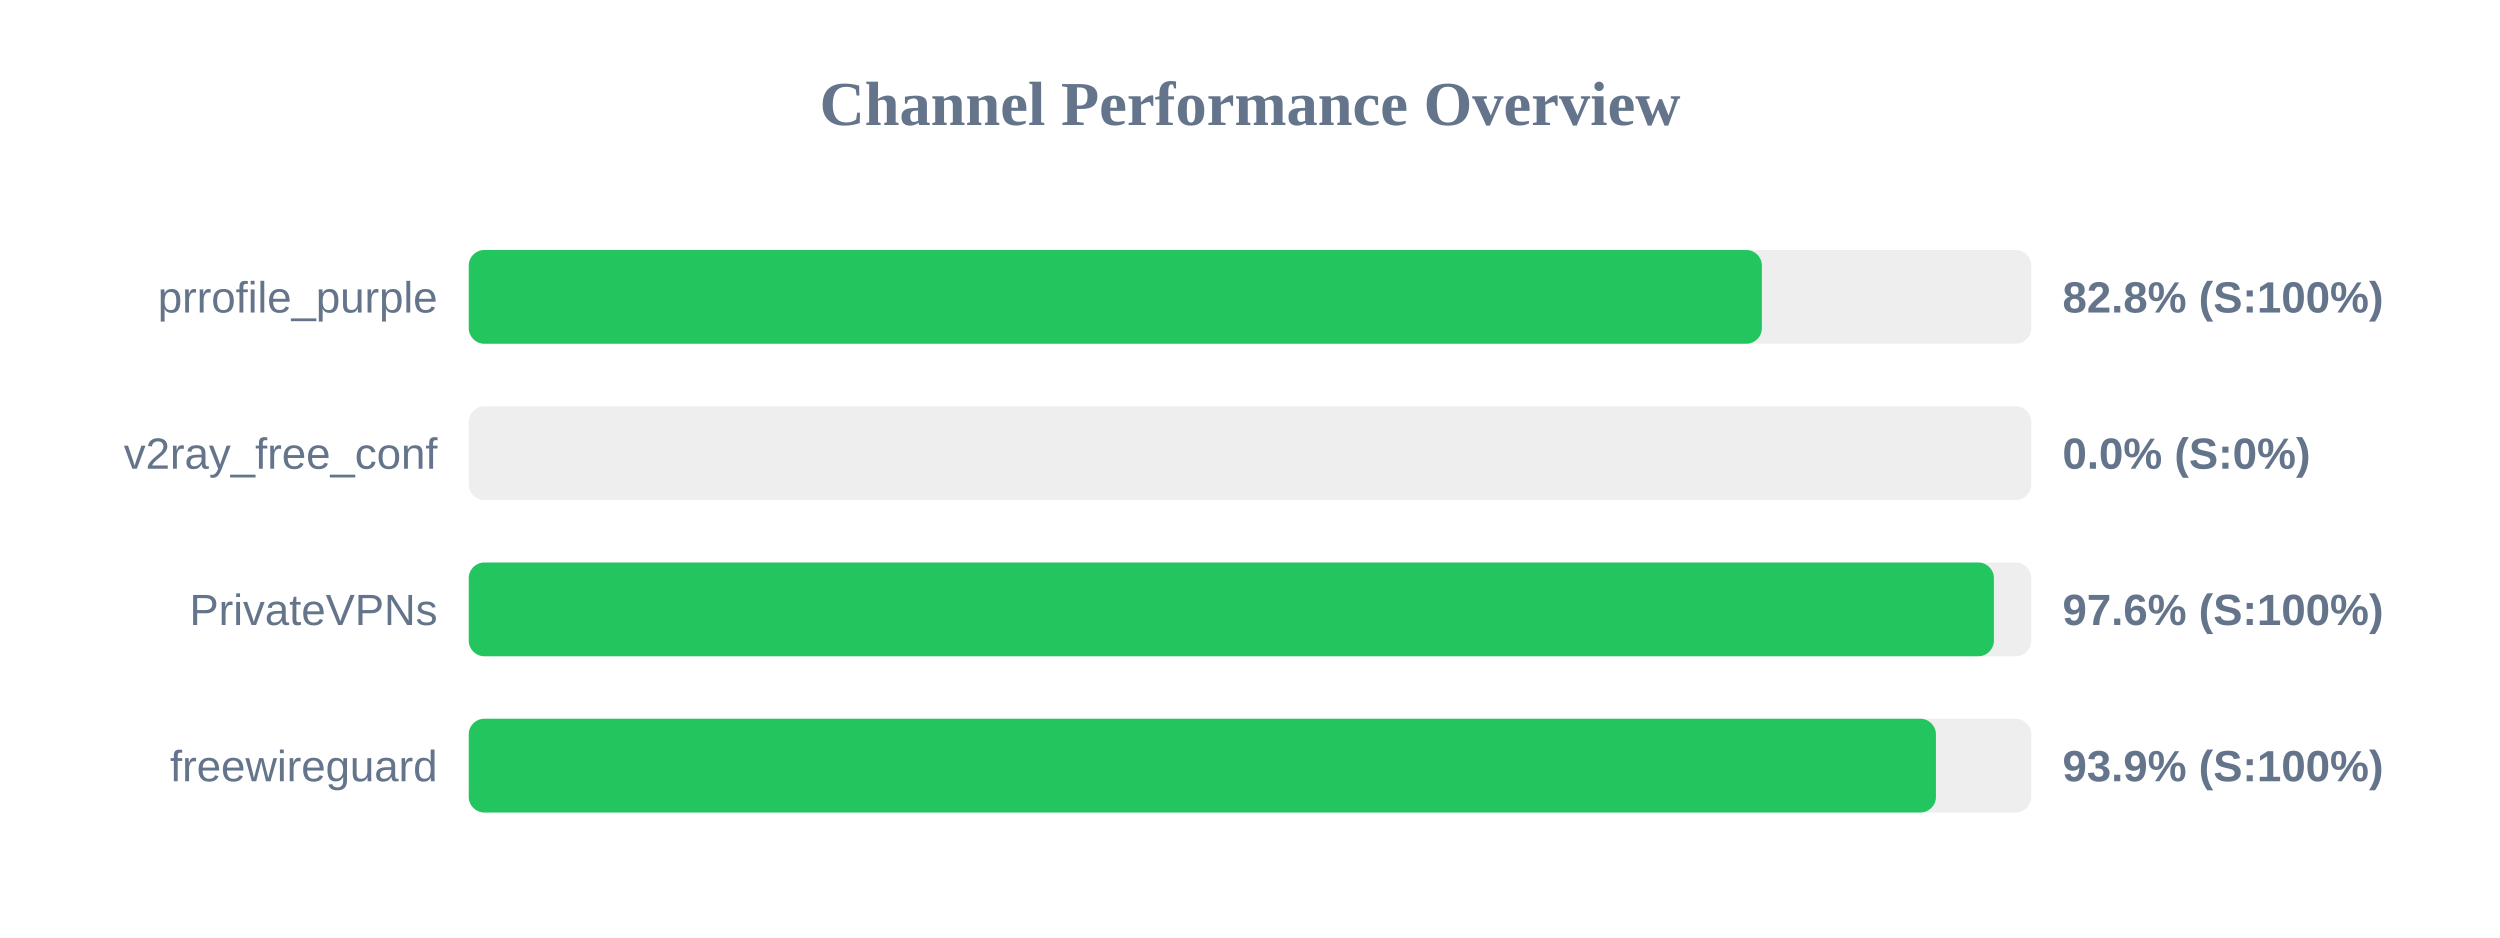
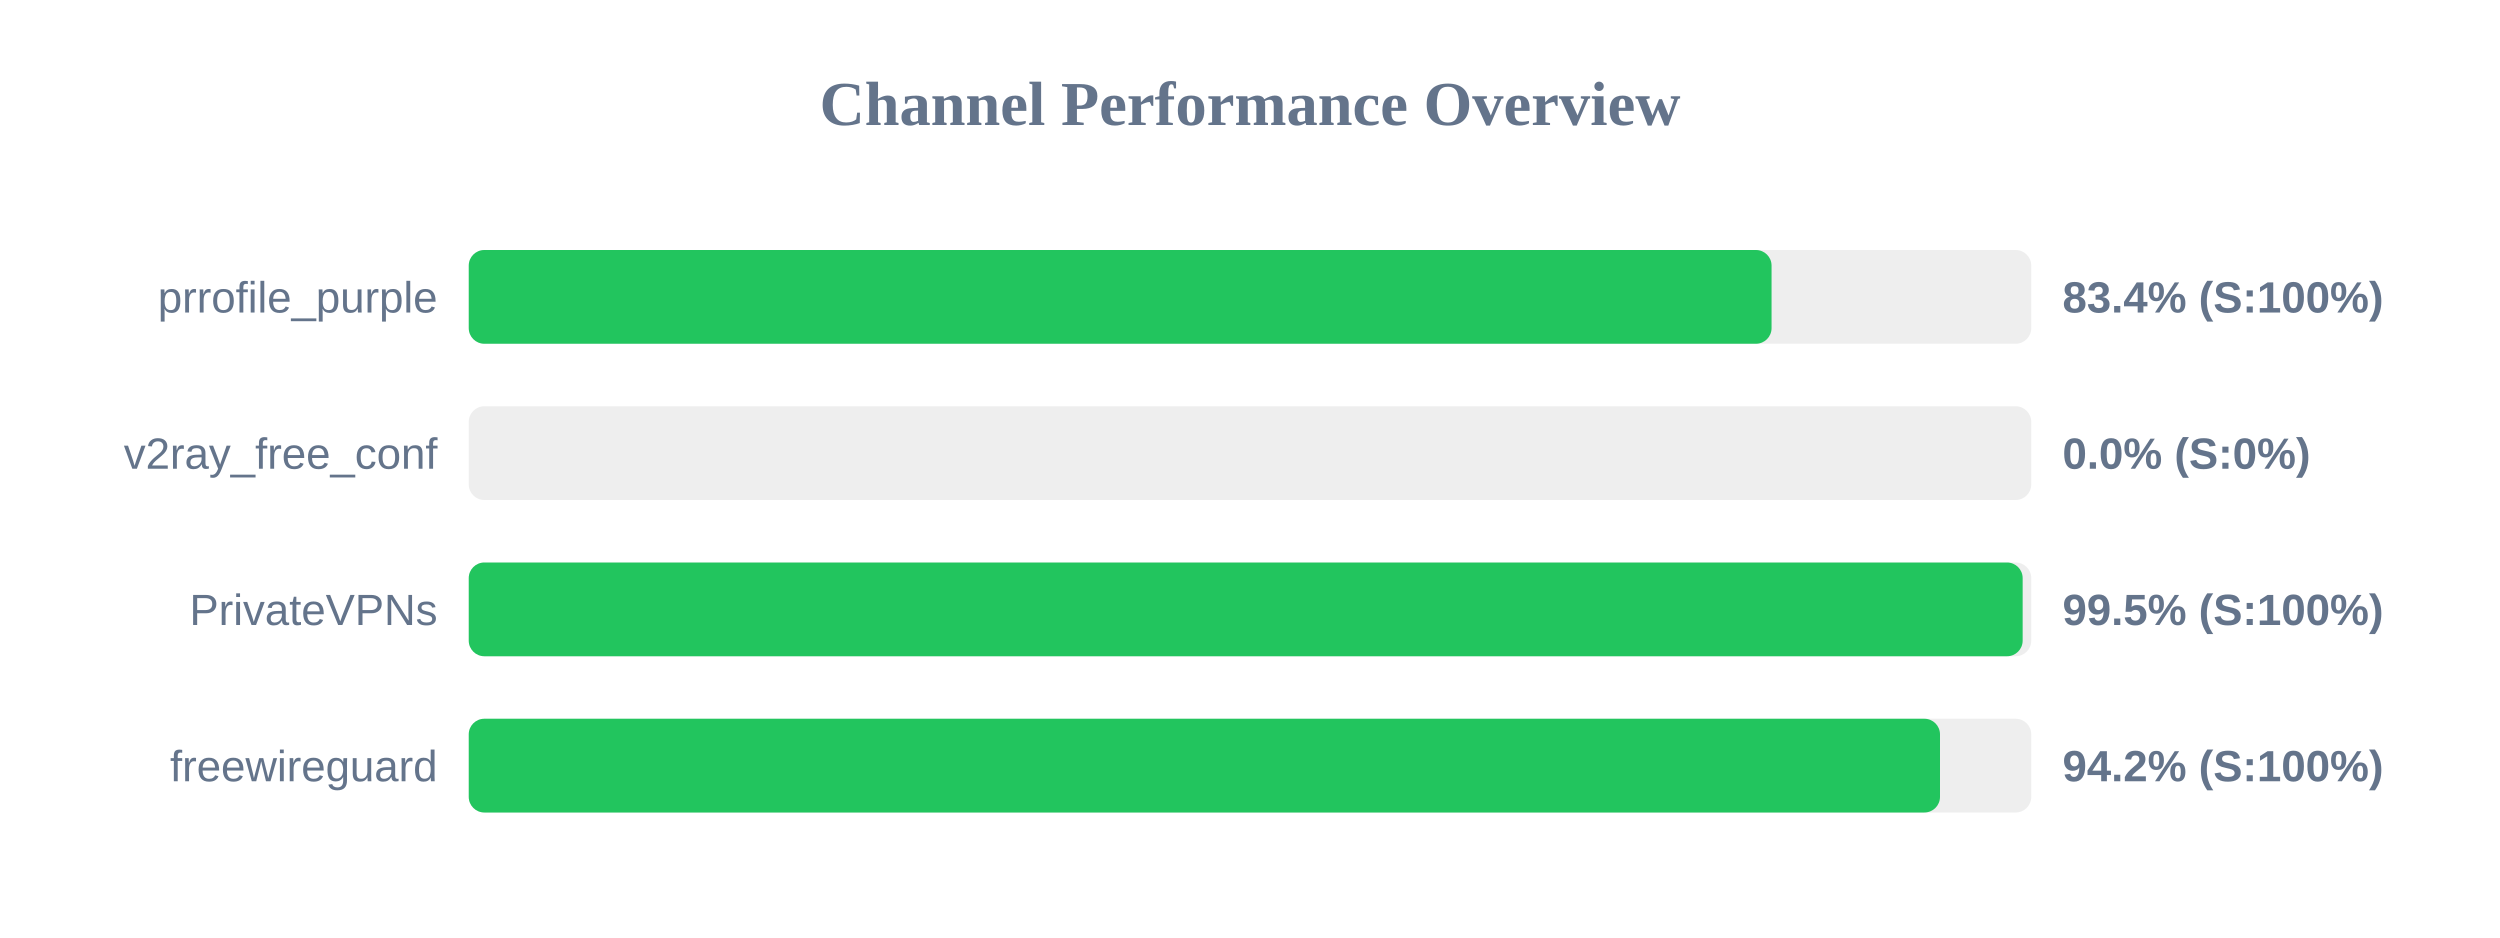
<svg xmlns="http://www.w3.org/2000/svg" width="800" height="300" version="1.1">
  <style>
        .row { font: 14px Arial; fill: #64748b; }
        .score { font: bold 14px Arial; fill: #64748b; }
    </style>
  <text x="400" y="40" text-anchor="middle" font-size="20px" font-weight="bold" fill="#64748b">Channel Performance Overview</text>
  <rect x="150" y="80" width="500" height="30" fill="#eee" rx="5" />
-   <rect x="150" y="80" width="413.8" height="30" fill="#22c55e" rx="5" />
+   <rect x="150" y="80" width="416.9" height="30" fill="#22c55e" rx="5" />
  <text x="140" y="100" text-anchor="end" class="row">prrofile_purple</text>
-   <text x="660" y="100" text-anchor="start" class="score">82.8% (S:100%)</text>
+   <text x="660" y="100" text-anchor="start" class="score">83.4% (S:100%)</text>
  <rect x="150" y="130" width="500" height="30" fill="#eee" rx="5" />
  <rect x="150" y="130" width="0.0" height="30" fill="#ef4444" rx="5" />
  <text x="140" y="150" text-anchor="end" class="row">v2ray_free_conf</text>
  <text x="660" y="150" text-anchor="start" class="score">0.0% (S:0%)</text>
  <rect x="150" y="180" width="500" height="30" fill="#eee" rx="5" />
-   <rect x="150" y="180" width="488.05" height="30" fill="#22c55e" rx="5" />
+   <rect x="150" y="180" width="497.25" height="30" fill="#22c55e" rx="5" />
  <text x="140" y="200" text-anchor="end" class="row">PrivateVPNs</text>
-   <text x="660" y="200" text-anchor="start" class="score">97.6% (S:100%)</text>
+   <text x="660" y="200" text-anchor="start" class="score">99.5% (S:100%)</text>
  <rect x="150" y="230" width="500" height="30" fill="#eee" rx="5" />
-   <rect x="150" y="230" width="469.5" height="30" fill="#22c55e" rx="5" />
+   <rect x="150" y="230" width="470.8" height="30" fill="#22c55e" rx="5" />
  <text x="140" y="250" text-anchor="end" class="row">freewireguard</text>
-   <text x="660" y="250" text-anchor="start" class="score">93.9% (S:100%)</text>
+   <text x="660" y="250" text-anchor="start" class="score">94.2% (S:100%)</text>
</svg>
